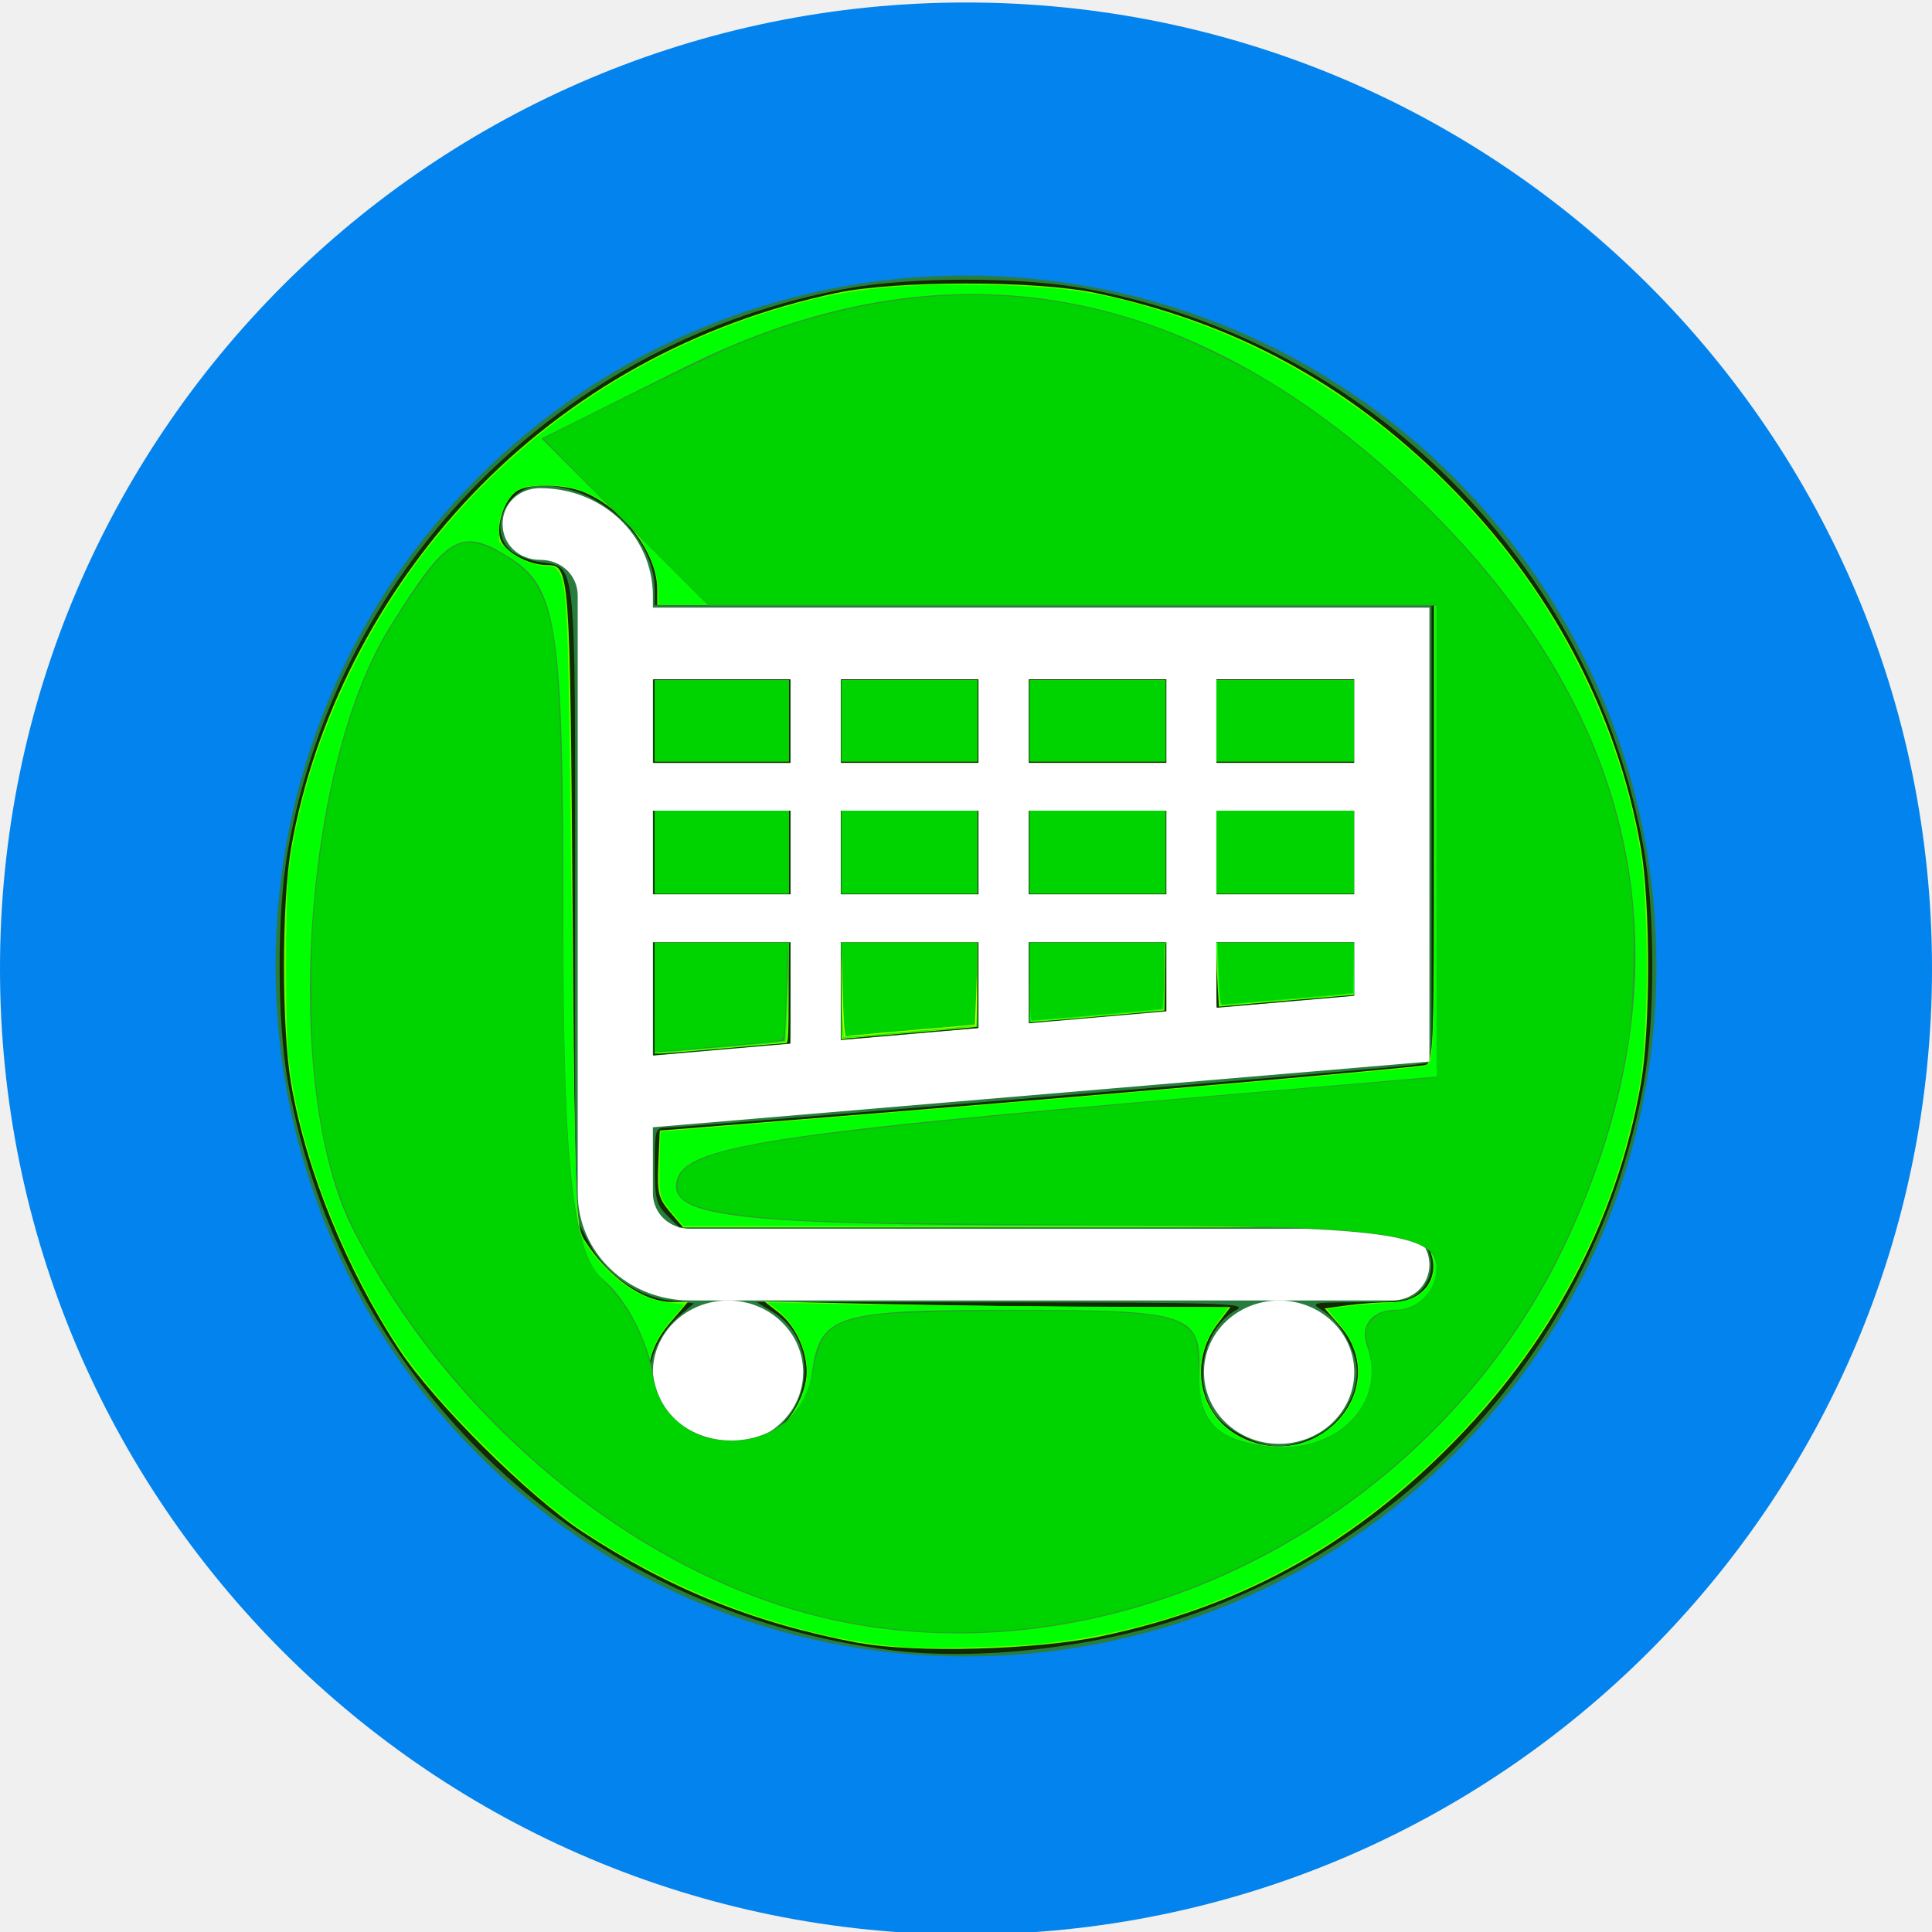
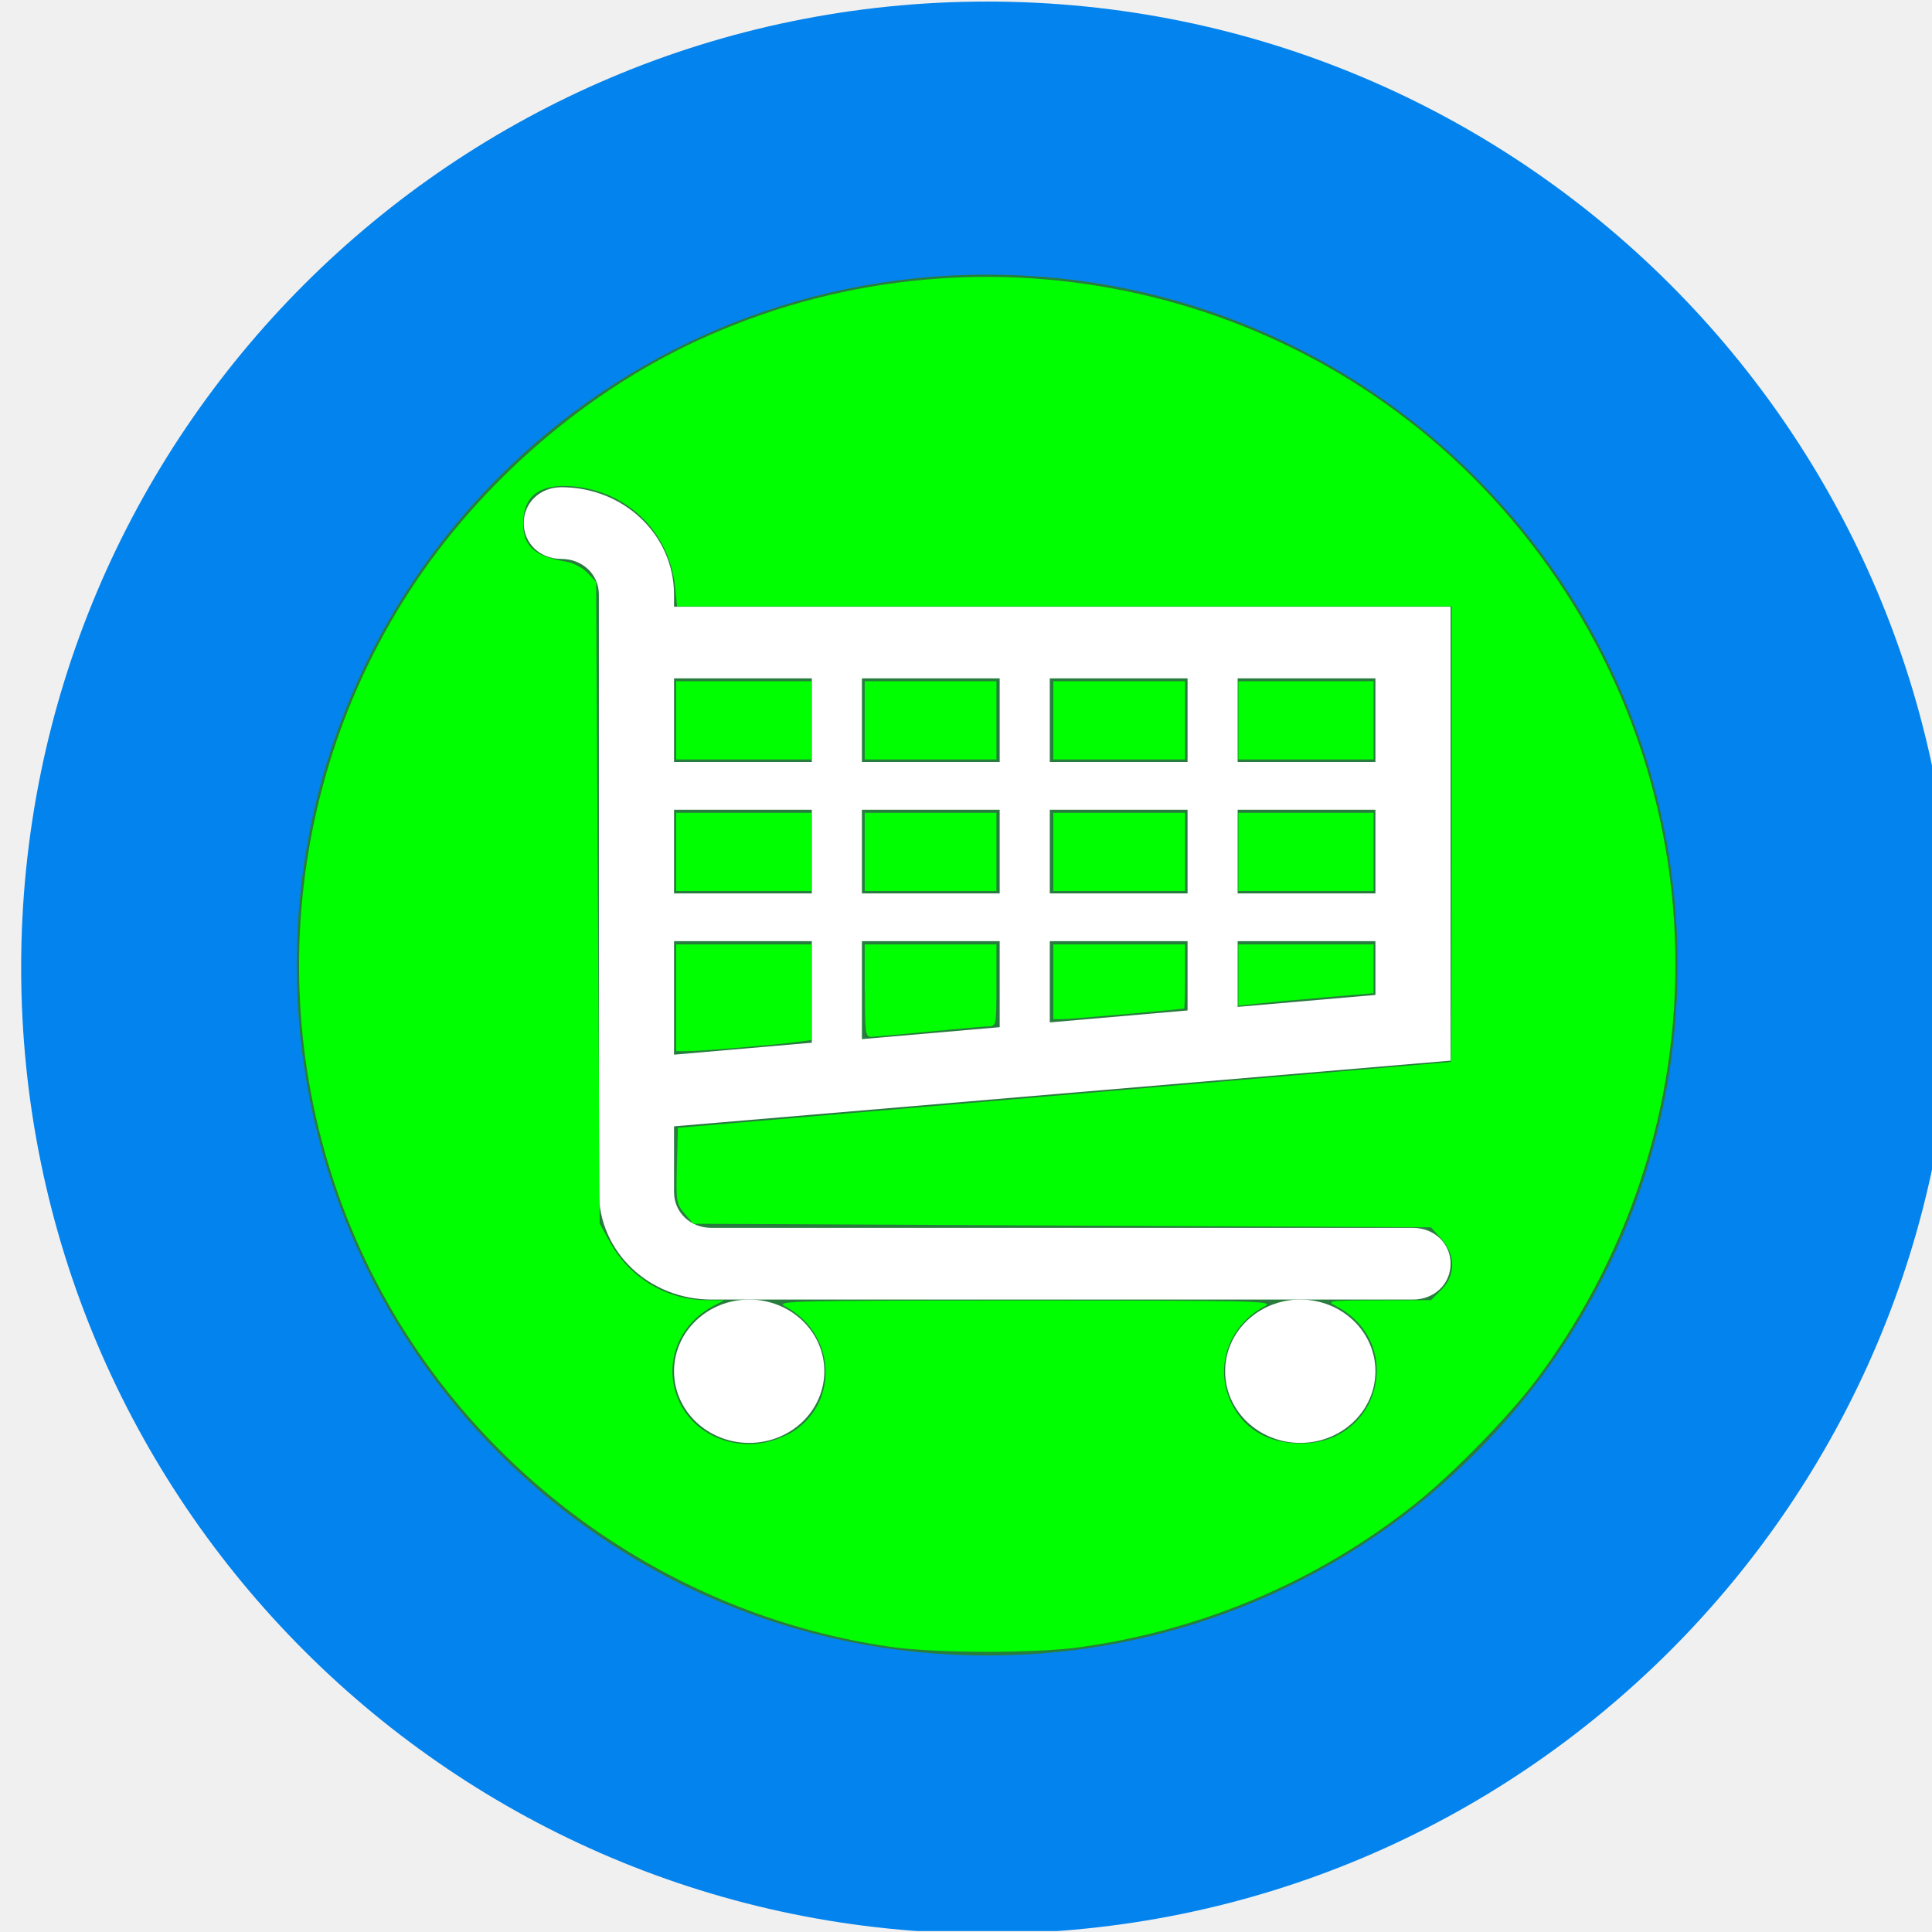
<svg xmlns="http://www.w3.org/2000/svg" width="24" height="24" xml:space="preserve" overflow="hidden" version="1.1" id="svg887">
  <defs id="defs869">
    <clipPath id="clip0">
      <rect x="299" y="212" width="83" height="83" id="rect857" />
    </clipPath>
    <clipPath id="clip1">
      <rect x="308" y="221" width="70" height="70" id="rect860" />
    </clipPath>
    <clipPath id="clip2">
      <rect x="308" y="221" width="70" height="70" id="rect863" />
    </clipPath>
    <clipPath id="clip3">
      <rect x="308" y="221" width="70" height="70" id="rect866" />
    </clipPath>
  </defs>
-   <g clip-path="url(#clip0)" transform="matrix(0.2891566,0,0,0.2891566,-86.45783,-61.30121)" id="g885">
+   <g clip-path="url(#clip0)" transform="matrix(0.2891566,0,0,0.2891566,-86.19494,-61.3128)" id="g885">
    <path id="path142" style="fill:#0383ed;stroke-width:1.008" d="m 24,12.031 a 12,12 0 0 1 -11.998,12 A 12,12 0 0 1 -4.339867e-7,12.034 12,12 0 0 1 11.995,0.031 12,12 0 0 1 24,12.024" transform="matrix(3.458333,0,0,3.458333,299,212)" />
    <path d="m 310.837,253.5 c 0,-16.383 13.281,-29.663 29.663,-29.663 16.383,0 29.663,13.281 29.663,29.663 0,16.383 -13.281,29.663 -29.663,29.663 -16.383,0 -29.663,-13.281 -29.663,-29.663 z" fill="#287d3e" fill-rule="evenodd" id="path871" style="stroke-width:0.715" />
    <g clip-path="url(#clip1)" id="g883" transform="matrix(0.7486304,0,0,0.7140261,85.70812,71.06632)">
      <g clip-path="url(#clip2)" id="g881">
        <g clip-path="url(#clip3)" id="g879">
          <path d="m 330.281,243.281 h -7.906 v -5.031 h 7.906 z m 10.782,-5.031 v 5.031 h -7.907 v -5.031 z m 10.781,0 v 5.031 h -7.906 v -5.031 z m 10.781,0 v 5.031 h -7.906 v -5.031 z m 0,12.938 h -7.906 v -5.032 h 7.906 z m 0,6.109 -7.906,0.719 v -3.953 h 7.906 z m -32.344,-3.234 v 6.109 l -7.906,0.719 v -6.828 z m 0,-2.875 h -7.906 v -5.032 h 7.906 z m 10.782,0 h -7.907 v -5.032 h 7.907 z m 2.875,0 v -5.032 h 7.906 v 5.032 z m -2.875,8.05 -7.907,0.718 v -5.893 h 7.907 z m 2.875,-5.175 h 7.906 v 4.168 l -7.906,0.719 z m 23,7.187 v -27.312 h -44.563 v -0.719 c 0,-3.594 -2.875,-6.469 -6.469,-6.469 -1.222,0 -2.156,0.934 -2.156,2.156 0,1.222 0.934,2.157 2.156,2.157 1.222,0 2.156,0.934 2.156,2.156 v 35.937 c 0,3.594 2.876,6.469 6.469,6.469 h 2.157 31.625 6.468 c 1.222,0 2.157,-0.934 2.157,-2.156 0,-1.222 -0.935,-2.156 -2.157,-2.156 h -40.25 c -1.222,0 -2.156,-0.935 -2.156,-2.157 v -3.953 z" fill="#ffffff" id="path873" />
          <path d="m 331,279.938 c 0,2.381 -1.931,4.312 -4.312,4.312 -2.382,0 -4.313,-1.931 -4.313,-4.312 0,-2.382 1.931,-4.313 4.313,-4.313 2.381,0 4.312,1.931 4.312,4.313 z" fill="#ffffff" id="path875" />
          <path d="m 362.625,279.938 c 0,2.381 -1.931,4.312 -4.312,4.312 -2.382,0 -4.313,-1.931 -4.313,-4.312 0,-2.382 1.931,-4.313 4.313,-4.313 2.381,0 4.312,1.931 4.312,4.313 z" fill="#ffffff" id="path877" />
        </g>
      </g>
    </g>
+     <path style="fill:#00ff00;fill-opacity:1;stroke-width:0.044" d="m 21.302,-5.794 c -2.558,-0.372 -4.851,-1.915 -6.166,-4.15 -1.601,-2.72 -1.557,-6.132 0.113,-8.824 0.859,-1.384 2.188,-2.565 3.656,-3.247 3.417,-1.588 7.493,-0.747 9.987,2.061 2.714,3.056 2.902,7.534 0.456,10.827 -0.336,0.452 -1.043,1.179 -1.508,1.55 -1.201,0.958 -2.624,1.569 -4.157,1.787 -0.571,0.081 -1.81,0.079 -2.381,-0.004 z m -1.282,-2.627 c 0.658,-0.331 0.645,-1.252 -0.022,-1.604 -0.122,-0.064 0.116,-0.07 2.983,-0.07 2.867,0 3.105,0.006 2.983,0.07 -0.435,0.229 -0.621,0.719 -0.44,1.154 0.15,0.359 0.461,0.552 0.889,0.552 0.984,0 1.302,-1.249 0.435,-1.706 -0.126,-0.066 -0.101,-0.07 0.523,-0.072 l 0.655,-0.002 0.129,-0.129 c 0.18,-0.18 0.18,-0.431 2.21e-4,-0.632 l -0.129,-0.144 -4.582,-0.022 -4.582,-0.022 -0.108,-0.126 c -0.102,-0.119 -0.107,-0.152 -0.096,-0.596 l 0.013,-0.47 4.795,-0.408 c 2.637,-0.224 4.8,-0.409 4.806,-0.41 0.006,-0.001 0.011,-1.275 0.011,-2.831 v -2.828 h -4.811 -4.811 l -0.024,-0.237 c -0.07,-0.682 -0.586,-1.192 -1.267,-1.254 -0.413,-0.037 -0.621,0.117 -0.621,0.461 0,0.283 0.143,0.41 0.534,0.474 0.087,0.014 0.207,0.077 0.265,0.139 l 0.107,0.113 0.022,3.985 0.022,3.985 0.131,0.237 c 0.241,0.435 0.7,0.711 1.185,0.715 l 0.23,0.002 -0.133,0.07 c -0.435,0.229 -0.621,0.719 -0.44,1.154 0.209,0.501 0.831,0.709 1.346,0.45 z" id="path1849" transform="matrix(3.458333,0,0,3.458333,262.6429,302.8214)" />
+     <path style="fill:#00ff00;fill-opacity:1;stroke-width:0.044" d="m 18.65,-17.302 v -0.486 h 0.84 0.84 v 0.486 0.486 h -0.84 -0.84 z" id="path1851" transform="matrix(3.458333,0,0,3.458333,262.6429,302.8214)" />
+     <path style="fill:#00ff00;fill-opacity:1;stroke-width:0.044" d="m 18.65,-15.667 v -0.486 h 0.84 0.84 v 0.486 0.486 h -0.84 -0.84 z" id="path1853" transform="matrix(3.458333,0,0,3.458333,262.6429,302.8214)" />
+     <path style="fill:#00ff00;fill-opacity:1;stroke-width:0.044" d="m 18.65,-13.855 v -0.663 h 0.84 0.84 v 0.594 0.594 l -0.188,0.025 c -0.284,0.037 -1.185,0.113 -1.348,0.113 l -0.144,1.51e-4 z" id="path1855" transform="matrix(3.458333,0,0,3.458333,262.6429,302.8214)" />
+     <path style="fill:#00ff00;fill-opacity:1;stroke-width:0.044" d="m 20.992,-13.943 v -0.575 h 0.818 0.818 v 0.508 c 0,0.497 -0.002,0.508 -0.099,0.51 -0.055,7.22e-4 -0.388,0.03 -0.74,0.065 -0.352,0.035 -0.676,0.064 -0.718,0.065 -0.07,0.001 -0.077,-0.055 -0.077,-0.573 z" id="path1857" transform="matrix(3.458333,0,0,3.458333,262.6429,302.8214)" />
+     <path style="fill:#00ff00;fill-opacity:1;stroke-width:0.044" d="m 20.992,-15.667 v -0.486 h 0.818 0.818 v 0.486 0.486 h -0.818 -0.818 z" id="path1859" transform="matrix(3.458333,0,0,3.458333,262.6429,302.8214)" />
+     <path style="fill:#00ff00;fill-opacity:1;stroke-width:0.044" d="m 20.992,-17.302 v -0.486 h 0.818 0.818 v 0.486 0.486 h -0.818 -0.818 z" id="path1863" transform="matrix(3.458333,0,0,3.458333,262.6429,302.8214)" />
+     <path style="fill:#00ff00;fill-opacity:1;stroke-width:0.044" d="m 23.335,-17.302 v -0.486 h 0.818 0.818 v 0.486 0.486 h -0.818 -0.818 z" id="path1865" transform="matrix(3.458333,0,0,3.458333,262.6429,302.8214)" />
+     <path style="fill:#00ff00;fill-opacity:1;stroke-width:0.044" d="m 23.335,-15.667 v -0.486 h 0.818 0.818 v 0.486 0.486 h -0.818 -0.818 z" id="path1867" transform="matrix(3.458333,0,0,3.458333,262.6429,302.8214)" />
+     <path style="fill:#00ff00;fill-opacity:1;stroke-width:0.044" d="m 23.335,-14.054 v -0.464 h 0.818 0.818 v 0.398 c 0,0.219 -0.005,0.398 -0.011,0.399 -0.253,0.029 -1.416,0.13 -1.503,0.131 l -0.122,5.66e-4 z" id="path1869" transform="matrix(3.458333,0,0,3.458333,262.6429,302.8214)" />
+     <path style="fill:#00ff00;fill-opacity:1;stroke-width:0.044" d="m 25.633,-15.667 v -0.486 h 0.84 0.84 v 0.486 0.486 H 26.472 25.633 Z" id="path1871" transform="matrix(3.458333,0,0,3.458333,262.6429,302.8214)" />
+     <path style="fill:#00ff00;fill-opacity:1;stroke-width:0.044" d="m 25.633,-14.137 v -0.381 h 0.84 0.84 v 0.303 0.303 l -0.608,0.052 c -0.334,0.028 -0.712,0.064 -0.84,0.078 l -0.232,0.026 z" id="path1873" transform="matrix(3.458333,0,0,3.458333,262.6429,302.8214)" />
+     <path style="fill:#00ff00;fill-opacity:1;stroke-width:0.044" d="m 25.633,-17.302 v -0.486 h 0.84 0.84 v 0.486 0.486 H 26.472 25.633 Z" id="path1875" transform="matrix(3.458333,0,0,3.458333,262.6429,302.8214)" />
  </g>
-   <path style="fill:#112b00;fill-opacity:1;stroke-width:0.062" d="M 11.103,20.503 C 7.264,20.034 4.26,17.22 3.579,13.454 c -0.141,-0.781 -0.141,-2.126 0,-2.907 0.643,-3.558 3.408,-6.324 6.967,-6.967 0.781,-0.141 2.126,-0.141 2.907,0 3.55,0.642 6.325,3.417 6.967,6.967 0.141,0.781 0.141,2.126 0,2.907 -0.562,3.111 -2.757,5.65 -5.751,6.65 -1.098,0.367 -2.522,0.526 -3.566,0.399 z M 9.496,17.855 c 0.613,-0.326 0.673,-1.212 0.104,-1.558 l -0.198,-0.121 3.062,0.002 c 2.704,0.002 3.043,0.013 2.897,0.092 -0.398,0.216 -0.547,0.846 -0.298,1.255 0.138,0.226 0.541,0.441 0.829,0.443 0.1,7.48e-4 0.303,-0.057 0.451,-0.129 0.301,-0.146 0.512,-0.476 0.512,-0.802 0,-0.249 -0.21,-0.624 -0.423,-0.756 -0.16,-0.1 -0.148,-0.102 0.45,-0.104 0.545,-0.002 0.631,-0.017 0.758,-0.136 0.183,-0.172 0.187,-0.46 0.009,-0.65 L 17.515,15.247 H 12.976 8.438 L 8.286,15.096 c -0.134,-0.134 -0.152,-0.205 -0.152,-0.619 0,-0.443 0.007,-0.467 0.139,-0.467 0.19,1.85e-4 8.918,-0.733 9.247,-0.777 l 0.263,-0.035 V 10.357 7.515 H 12.959 8.134 L 8.133,7.314 C 8.128,6.664 7.436,6.031 6.728,6.031 c -0.416,0 -0.675,0.518 -0.398,0.795 0.063,0.063 0.228,0.133 0.368,0.155 0.471,0.075 0.446,-0.161 0.446,4.222 v 3.907 l 0.173,0.331 c 0.205,0.392 0.603,0.671 1.027,0.719 l 0.277,0.031 -0.19,0.16 c -0.202,0.17 -0.358,0.476 -0.358,0.701 0,0.075 0.057,0.255 0.127,0.399 0.222,0.46 0.834,0.651 1.297,0.405 z" id="path1170" />
-   <path style="fill:#112b00;fill-opacity:1;stroke-width:0.008" d="M 8.115,8.957 V 8.439 H 8.965 9.816 V 8.957 9.476 H 8.965 8.115 Z" id="path1172" />
-   <path style="fill:#112b00;fill-opacity:1;stroke-width:0.008" d="m 8.115,10.589 v -0.518 h 0.851 0.851 v 0.518 0.518 H 8.965 8.115 Z" id="path1174" />
-   <path style="fill:#112b00;fill-opacity:1;stroke-width:0.008" d="m 8.115,12.41 v -0.7 h 0.851 0.851 v 0.626 c 0,0.429 -0.003,0.626 -0.008,0.626 -0.014,0 -1.61,0.138 -1.652,0.143 l -0.041,0.005 z" id="path1176" />
-   <path style="fill:#112b00;fill-opacity:1;stroke-width:0.008" d="m 10.45,12.314 v -0.604 h 0.851 0.851 v 0.53 c 0,0.291 -0.003,0.53 -0.006,0.53 -0.012,1.5e-5 -1.616,0.139 -1.655,0.143 l -0.041,0.005 z" id="path1178" />
-   <path style="fill:#112b00;fill-opacity:1;stroke-width:0.008" d="m 10.45,10.589 v -0.518 h 0.851 0.851 v 0.518 0.518 h -0.851 -0.851 z" id="path1180" />
-   <path style="fill:#112b00;fill-opacity:1;stroke-width:0.008" d="M 10.45,8.957 V 8.439 h 0.851 0.851 v 0.518 0.518 h -0.851 -0.851 z" id="path1182" />
-   <path style="fill:#112b00;fill-opacity:1;stroke-width:0.008" d="M 12.785,8.957 V 8.439 h 0.851 0.851 v 0.518 0.518 h -0.851 -0.851 z" id="path1184" />
-   <path style="fill:#112b00;fill-opacity:1;stroke-width:0.008" d="m 12.785,10.589 v -0.518 h 0.851 0.851 v 0.518 0.518 h -0.851 -0.851 z" id="path1186" />
-   <path style="fill:#112b00;fill-opacity:1;stroke-width:0.008" d="M 15.112,8.957 V 8.439 h 0.854 0.854 v 0.518 0.518 h -0.854 -0.854 z" id="path1188" />
-   <path style="fill:#112b00;fill-opacity:1;stroke-width:0.008" d="m 15.112,10.589 v -0.518 h 0.854 0.854 v 0.518 0.518 h -0.854 -0.854 z" id="path1190" />
-   <path style="fill:#112b00;fill-opacity:1;stroke-width:0.008" d="m 15.112,12.112 v -0.402 h 0.854 0.854 v 0.328 0.328 l -0.041,0.005 c -0.044,0.005 -1.643,0.144 -1.659,0.144 -0.007,0 -0.009,-0.089 -0.009,-0.402 z" id="path1192" />
-   <path style="fill:#112b00;fill-opacity:1;stroke-width:0.008" d="m 12.785,12.209 v -0.499 h 0.851 0.851 v 0.424 0.424 l -0.044,0.005 c -0.039,0.004 -1.643,0.144 -1.653,0.144 -0.002,0 -0.004,-0.224 -0.004,-0.499 z" id="path1194" />
-   <path style="fill:#66ff00;stroke-width:0.062" d="M 10.67,20.41 C 9.384,20.169 8.322,19.742 7.237,19.03 6.567,18.589 5.392,17.421 4.958,16.763 4.304,15.772 3.806,14.548 3.617,13.467 3.498,12.781 3.498,11.219 3.617,10.533 3.895,8.941 4.699,7.37 5.86,6.15 7.07,4.878 8.636,4.011 10.392,3.639 c 0.737,-0.156 2.479,-0.156 3.216,0 1.717,0.363 3.117,1.12 4.365,2.361 1.278,1.27 2.115,2.845 2.41,4.533 0.12,0.686 0.12,2.248 0,2.933 -0.295,1.694 -1.127,3.259 -2.41,4.533 -1.244,1.237 -2.592,1.968 -4.293,2.327 -0.802,0.17 -2.321,0.211 -3.01,0.082 z M 9.567,17.839 c 0.242,-0.15 0.454,-0.522 0.454,-0.797 0,-0.274 -0.143,-0.576 -0.348,-0.736 l -0.178,-0.139 1.603,0.035 c 0.882,0.019 2.184,0.035 2.895,0.035 h 1.292 l -0.16,0.21 c -0.353,0.463 -0.238,1.109 0.246,1.381 0.947,0.533 1.967,-0.569 1.266,-1.367 l -0.182,-0.207 0.286,-0.039 c 0.157,-0.022 0.405,-0.039 0.551,-0.039 0.451,0 0.666,-0.418 0.393,-0.765 L 17.558,15.247 H 13.022 8.485 L 8.322,15.054 C 8.177,14.881 8.162,14.817 8.178,14.452 l 0.018,-0.408 1.732,-0.138 c 3.108,-0.247 7.668,-0.643 7.778,-0.676 0.101,-0.03 0.108,-0.221 0.108,-2.873 V 7.515 H 12.99 8.165 L 8.164,7.314 C 8.161,6.87 7.744,6.319 7.259,6.116 7.023,6.017 6.598,6.004 6.437,6.09 6.284,6.172 6.163,6.49 6.212,6.683 c 0.041,0.164 0.343,0.337 0.588,0.337 0.276,0 0.281,0.059 0.313,4.24 0.029,3.741 0.037,3.972 0.147,4.144 0.296,0.465 0.729,0.77 1.092,0.77 h 0.193 l -0.22,0.257 c -0.339,0.396 -0.354,0.817 -0.042,1.19 0.301,0.36 0.891,0.459 1.283,0.217 z" id="path954" />
-   <path style="fill:#66ff00;stroke-width:0.022" d="M 8.135,8.955 V 8.452 H 8.966 9.797 V 8.955 9.458 H 8.966 8.135 Z" id="path1436" />
-   <path style="fill:#66ff00;stroke-width:0.022" d="m 8.135,10.585 v -0.514 h 0.831 0.831 v 0.514 0.514 H 8.966 8.135 Z" id="path1438" />
-   <path style="fill:#66ff00;stroke-width:0.022" d="m 8.135,12.4 v -0.689 h 0.831 0.831 v 0.623 c 0,0.484 -0.006,0.623 -0.027,0.623 -0.015,2.5e-5 -0.357,0.029 -0.76,0.065 -0.403,0.036 -0.765,0.065 -0.804,0.066 l -0.071,2.09e-4 z" id="path1440" />
-   <path style="fill:#66ff00;stroke-width:0.022" d="m 10.454,12.311 v -0.6 h 0.842 0.842 v 0.522 0.522 l -0.115,0.013 c -0.063,0.007 -0.41,0.038 -0.771,0.068 -0.361,0.03 -0.688,0.059 -0.727,0.064 l -0.071,0.01 z" id="path1442" />
-   <path style="fill:#66ff00;stroke-width:0.022" d="m 10.454,10.585 v -0.514 h 0.842 0.842 v 0.514 0.514 h -0.842 -0.842 z" id="path1444" />
-   <path style="fill:#66ff00;stroke-width:0.022" d="M 10.454,8.955 V 8.452 h 0.842 0.842 v 0.503 0.503 h -0.842 -0.842 z" id="path1446" />
-   <path style="fill:#66ff00;stroke-width:0.022" d="M 12.794,8.955 V 8.452 h 0.842 0.842 V 8.955 9.458 H 13.635 12.794 Z" id="path1448" />
-   <path style="fill:#66ff00;stroke-width:0.022" d="m 12.794,10.585 v -0.514 h 0.842 0.842 v 0.514 0.514 H 13.635 12.794 Z" id="path1450" />
-   <path style="fill:#66ff00;stroke-width:0.022" d="m 12.794,12.203 v -0.492 h 0.842 0.842 l -0.006,0.421 -0.006,0.421 -0.787,0.07 c -0.433,0.038 -0.809,0.07 -0.837,0.071 l -0.049,0.002 z" id="path1452" />
-   <path style="fill:#66ff00;stroke-width:0.022" d="m 15.126,12.255 c -0.008,-0.137 -0.014,-0.315 -0.014,-0.396 l -10e-5,-0.148 h 0.853 0.853 v 0.324 0.324 l -0.716,0.061 c -0.394,0.033 -0.771,0.066 -0.838,0.073 l -0.122,0.012 z" id="path1454" />
-   <path style="fill:#66ff00;stroke-width:0.022" d="m 15.112,10.585 v -0.514 h 0.853 0.853 v 0.514 0.514 h -0.853 -0.853 z" id="path1456" />
-   <path style="fill:#66ff00;stroke-width:0.022" d="M 15.112,8.955 V 8.452 h 0.853 0.853 v 0.503 0.503 h -0.853 -0.853 z" id="path1458" />
-   <path style="fill:#00ff00;stroke-width:0.022" d="M 11.339,20.468 C 10.74,20.431 10.196,20.324 9.503,20.106 8.886,19.912 8.179,19.591 7.59,19.235 7.047,18.908 6.712,18.64 6.126,18.065 5.269,17.225 4.908,16.752 4.473,15.899 3.991,14.954 3.678,13.977 3.583,13.122 3.544,12.77 3.544,11.204 3.582,10.869 3.733,9.571 4.331,8.126 5.198,6.961 6.404,5.342 8.126,4.205 10.105,3.719 10.709,3.571 11.357,3.518 12.28,3.539 c 0.992,0.023 1.464,0.1 2.308,0.376 1.653,0.54 3.128,1.613 4.235,3.082 0.815,1.081 1.395,2.446 1.57,3.697 0.054,0.383 0.079,1.234 0.055,1.831 -0.03,0.735 -0.07,1.014 -0.232,1.629 -0.476,1.811 -1.63,3.48 -3.246,4.695 -1.175,0.884 -2.607,1.435 -4.091,1.576 -0.337,0.032 -1.286,0.058 -1.54,0.042 z M 9.253,17.965 c 0.366,-0.068 0.649,-0.356 0.755,-0.769 0.078,-0.306 -0.092,-0.737 -0.372,-0.938 -0.055,-0.04 -0.098,-0.074 -0.095,-0.077 0.003,-0.003 0.325,0.004 0.716,0.014 0.391,0.011 1.677,0.026 2.857,0.034 l 2.146,0.014 -0.098,0.133 c -0.181,0.246 -0.246,0.423 -0.247,0.671 -8.72e-4,0.483 0.335,0.846 0.848,0.916 0.4,0.055 0.844,-0.178 1.018,-0.535 0.171,-0.349 0.115,-0.68 -0.17,-1.017 -0.066,-0.078 -0.118,-0.144 -0.115,-0.146 0.017,-0.017 0.355,-0.056 0.629,-0.072 0.368,-0.022 0.469,-0.054 0.582,-0.183 0.155,-0.177 0.143,-0.399 -0.034,-0.634 l -0.102,-0.136 -4.541,-0.005 -4.541,-0.005 -0.112,-0.134 C 8.187,14.87 8.189,14.879 8.196,14.446 c 0.003,-0.21 0.008,-0.384 0.011,-0.387 0.003,-0.003 0.325,-0.031 0.716,-0.062 3.406,-0.271 8.376,-0.697 8.721,-0.747 0.061,-0.009 0.102,-0.029 0.117,-0.057 0.048,-0.09 0.062,-0.782 0.062,-3.194 l 7.16e-4,-2.488 H 13.001 8.179 L 8.179,7.386 C 8.178,7.019 7.967,6.613 7.634,6.338 7.35,6.104 7.068,6.01 6.703,6.029 6.449,6.043 6.374,6.086 6.277,6.276 6.211,6.404 6.2,6.446 6.2,6.577 l -6.56e-5,0.152 0.112,0.103 c 0.123,0.113 0.334,0.199 0.488,0.199 0.066,0 0.096,0.013 0.129,0.056 0.111,0.141 0.128,0.463 0.155,2.842 0.039,3.397 0.066,5 0.089,5.192 0.026,0.216 0.076,0.319 0.257,0.531 0.271,0.318 0.556,0.489 0.881,0.529 l 0.192,0.024 -0.122,0.142 c -0.17,0.198 -0.241,0.315 -0.294,0.489 -0.147,0.481 0.2,0.998 0.749,1.117 0.174,0.038 0.265,0.04 0.417,0.012 z" id="path898" />
-   <path style="fill:#00ff00;stroke-width:0.022" d="M 10.454,8.955 V 8.452 h 0.842 0.842 v 0.503 0.503 h -0.842 -0.842 z" id="path900" />
-   <path style="fill:#00ff00;stroke-width:0.022" d="M 8.135,8.955 V 8.452 H 8.966 9.797 V 8.955 9.458 H 8.966 8.135 Z" id="path902" />
-   <path style="fill:#00ff00;stroke-width:0.022" d="m 8.135,10.585 v -0.514 h 0.831 0.831 v 0.514 0.514 H 8.966 8.135 Z" id="path904" />
-   <path style="fill:#00ff00;stroke-width:0.022" d="m 8.135,12.399 v -0.688 h 0.834 0.834 l -0.016,0.607 c -0.009,0.334 -0.022,0.613 -0.031,0.62 -0.008,0.007 -0.335,0.039 -0.726,0.071 -0.391,0.032 -0.753,0.063 -0.804,0.068 l -0.093,0.01 z" id="path906" />
-   <path style="fill:#00ff00;stroke-width:0.022" d="m 10.454,12.301 v -0.59 h 0.842 0.842 v 0.514 0.514 l -0.049,0.011 c -0.045,0.01 -1.545,0.144 -1.607,0.143 -0.021,-1.43e-4 -0.027,-0.133 -0.027,-0.591 z" id="path908" />
-   <path style="fill:#00ff00;stroke-width:0.022" d="m 10.454,10.585 v -0.514 h 0.842 0.842 v 0.514 0.514 h -0.842 -0.842 z" id="path910" />
-   <path style="fill:#00ff00;stroke-width:0.022" d="M 12.794,8.955 V 8.452 h 0.842 0.842 V 8.955 9.458 H 13.635 12.794 Z" id="path912" />
-   <path style="fill:#00ff00;stroke-width:0.022" d="m 12.794,10.585 v -0.514 h 0.842 0.842 v 0.514 0.514 H 13.635 12.794 Z" id="path914" />
-   <path style="fill:#00ff00;stroke-width:0.022" d="m 12.794,12.199 v -0.488 h 0.845 0.845 l -0.014,0.068 c -0.007,0.038 -0.014,0.224 -0.014,0.414 v 0.346 l -0.115,0.014 c -0.063,0.007 -0.437,0.041 -0.831,0.074 l -0.716,0.06 z" id="path916" />
-   <path style="fill:#00ff00;stroke-width:0.022" d="m 15.147,12.383 c -0.006,-0.063 -0.016,-0.239 -0.022,-0.393 l -0.01,-0.279 h 0.852 0.852 v 0.316 0.316 l -0.093,0.012 c -0.051,0.007 -0.398,0.037 -0.771,0.067 -0.373,0.03 -0.704,0.059 -0.737,0.065 -0.056,0.009 -0.059,0.005 -0.07,-0.104 z" id="path918" />
-   <path style="fill:#00ff00;stroke-width:0.022" d="m 15.112,10.585 v -0.514 h 0.853 0.853 v 0.514 0.514 h -0.853 -0.853 z" id="path920" />
-   <path style="fill:#00ff00;stroke-width:0.022" d="M 15.112,8.955 V 8.452 h 0.853 0.853 v 0.503 0.503 h -0.853 -0.853 z" id="path922" />
-   <path style="fill:#2ca02c;stroke-width:0.35" d="M 10.322,20.119 C 7.953,19.595 5.591,17.663 4.377,15.257 3.506,13.53 3.751,9.549 4.837,7.796 5.548,6.647 5.722,6.544 6.32,6.918 c 0.608,0.379 0.678,0.846 0.678,4.495 0,3.117 0.118,4.17 0.504,4.49 0.277,0.23 0.553,0.761 0.612,1.18 0.156,1.097 1.814,1.075 1.97,-0.025 0.103,-0.728 0.291,-0.787 2.477,-0.787 2.228,0 2.364,0.046 2.338,0.787 -0.02,0.574 0.199,0.819 0.807,0.905 0.884,0.125 1.54,-0.523 1.272,-1.255 -0.088,-0.241 0.071,-0.437 0.354,-0.437 0.283,0 0.514,-0.236 0.514,-0.525 0,-0.441 -0.758,-0.525 -4.724,-0.525 -3.768,0 -4.724,-0.097 -4.724,-0.48 0,-0.489 0.874,-0.637 6.736,-1.136 l 2.712,-0.231 V 10.449 7.523 H 13.323 8.802 L 7.764,6.485 6.726,5.447 8.505,4.561 c 3.271,-1.63 6.354,-1.066 9.165,1.676 2.758,2.69 3.367,5.8 1.796,9.174 -1.616,3.47 -5.563,5.502 -9.144,4.709 z" id="path981" />
-   <path style="fill:#2ca02c;stroke-width:0.022" d="M 8.135,8.955 V 8.452 H 8.966 9.797 V 8.955 9.458 H 8.966 8.135 Z" id="path1054" />
-   <path style="fill:#2ca02c;stroke-width:0.022" d="m 8.135,10.585 v -0.514 h 0.831 0.831 v 0.514 0.514 H 8.966 8.135 Z" id="path1056" />
-   <path style="fill:#2ca02c;stroke-width:0.022" d="m 10.454,10.585 v -0.514 h 0.842 0.842 v 0.514 0.514 h -0.842 -0.842 z" id="path1058" />
-   <path style="fill:#2ca02c;stroke-width:0.022" d="m 8.135,12.389 v -0.678 h 0.831 0.831 l -4.329e-4,0.049 c -0.002,0.182 -0.044,1.161 -0.05,1.168 -0.01,0.01 -1.439,0.138 -1.54,0.139 l -0.071,2.08e-4 z" id="path1060" />
-   <path style="fill:#ccff00;stroke-width:0.022" d="m 10.467,12.653 c -0.008,-0.125 -0.014,-0.388 -0.014,-0.585 v -0.357 h 0.842 0.842 v 0.514 c 0,0.283 -0.006,0.514 -0.013,0.514 -0.007,0 -0.335,0.029 -0.727,0.064 -0.393,0.035 -0.759,0.067 -0.815,0.071 l -0.101,0.007 z" id="path1062" />
-   <path style="fill:#00d400" d="M 8.135,8.955 V 8.452 H 8.966 9.797 V 8.955 9.458 H 8.966 8.135 Z" id="path1133" />
-   <path style="fill:#00d400" d="M 10.454,8.955 V 8.452 h 0.842 0.842 v 0.503 0.503 h -0.842 -0.842 z" id="path1204" />
-   <path style="fill:#00d400" d="M 12.794,8.955 V 8.452 h 0.842 0.842 V 8.955 9.458 H 13.635 12.794 Z" id="path1206" />
-   <path style="fill:#00d400" d="M 15.112,8.955 V 8.452 h 0.853 0.853 v 0.503 0.503 h -0.853 -0.853 z" id="path1208" />
-   <path style="fill:#00d400" d="m 15.112,10.585 v -0.514 h 0.853 0.853 v 0.514 0.514 h -0.853 -0.853 z" id="path1210" />
-   <path style="fill:#00d400" d="m 12.794,10.585 v -0.514 h 0.842 0.842 v 0.514 0.514 H 13.635 12.794 Z" id="path1212" />
-   <path style="fill:#00d400" d="m 8.135,10.585 v -0.514 h 0.831 0.831 v 0.514 0.514 H 8.966 8.135 Z" id="path1216" />
-   <path style="fill:#00d400" d="m 10.454,10.585 v -0.514 h 0.842 0.842 v 0.514 0.514 h -0.842 -0.842 z" id="path1218" />
-   <path style="fill:#00d400" d="m 10.489,12.78 c -0.006,-0.053 -0.018,-0.314 -0.025,-0.582 l -0.013,-0.487 h 0.844 0.844 l -7.2e-5,0.169 c -4e-5,0.093 -0.006,0.323 -0.014,0.51 l -0.014,0.34 -0.702,0.06 c -0.386,0.033 -0.748,0.066 -0.804,0.072 l -0.102,0.012 z" id="path1220" />
-   <path style="fill:#00d400" d="m 8.135,12.389 v -0.678 h 0.832 0.832 l -0.011,0.071 c -0.006,0.039 -0.017,0.278 -0.024,0.53 -0.015,0.55 -0.022,0.598 -0.085,0.612 -0.026,0.006 -0.327,0.035 -0.67,0.065 -0.343,0.03 -0.68,0.059 -0.749,0.065 l -0.126,0.011 z" id="path1222" />
-   <path style="fill:#00d400" d="m 12.794,12.192 v -0.481 l 0.837,-2.5e-5 0.837,-2.5e-5 -0.006,0.406 c -0.005,0.292 -0.014,0.408 -0.033,0.415 -0.025,0.009 -1.531,0.142 -1.602,0.142 -0.027,0 -0.032,-0.073 -0.032,-0.481 z" id="path1224" />
-   <path style="fill:#00d400" d="m 15.168,12.457 c -0.007,-0.011 -0.019,-0.183 -0.027,-0.383 l -0.014,-0.363 h 0.846 0.846 l -0.006,0.312 -0.006,0.312 -0.142,0.015 c -0.123,0.013 -1.443,0.127 -1.473,0.127 -0.006,0 -0.017,-0.009 -0.023,-0.02 z" id="path1226" />
-   <path style="fill:#00d400;stroke-width:0.022" d="m 11.492,20.269 c -0.234,-0.014 -0.602,-0.057 -0.842,-0.098 C 8.261,19.763 5.853,17.924 4.511,15.483 4.158,14.842 3.98,14.169 3.893,13.154 3.863,12.808 3.863,11.767 3.893,11.394 4.001,10.034 4.293,8.841 4.716,8.037 4.885,7.717 5.265,7.149 5.427,6.976 5.683,6.703 5.827,6.677 6.158,6.844 c 0.273,0.138 0.445,0.296 0.545,0.5 0.224,0.456 0.264,1.006 0.285,3.864 0.019,2.696 0.06,3.482 0.212,4.111 0.071,0.295 0.145,0.433 0.343,0.644 0.285,0.302 0.466,0.658 0.553,1.084 0.055,0.268 0.12,0.41 0.257,0.554 0.188,0.199 0.433,0.299 0.734,0.299 0.403,0 0.744,-0.2 0.906,-0.53 0.04,-0.082 0.085,-0.229 0.111,-0.367 0.09,-0.474 0.223,-0.587 0.787,-0.67 0.309,-0.045 2.365,-0.067 2.963,-0.032 0.565,0.034 0.764,0.079 0.904,0.207 0.102,0.093 0.119,0.158 0.135,0.539 0.018,0.422 0.048,0.531 0.184,0.667 0.16,0.16 0.403,0.246 0.758,0.267 0.739,0.044 1.287,-0.448 1.199,-1.079 -0.01,-0.074 -0.029,-0.16 -0.041,-0.193 -0.012,-0.032 -0.022,-0.099 -0.022,-0.147 0,-0.073 0.014,-0.103 0.083,-0.172 0.066,-0.066 0.105,-0.086 0.191,-0.097 0.06,-0.008 0.146,-0.019 0.191,-0.026 0.13,-0.019 0.278,-0.132 0.349,-0.267 0.079,-0.151 0.085,-0.338 0.015,-0.427 -0.141,-0.179 -0.574,-0.266 -1.594,-0.321 -0.235,-0.013 -1.602,-0.032 -3.04,-0.042 -2.564,-0.019 -3.18,-0.035 -3.794,-0.098 -0.633,-0.064 -0.935,-0.169 -0.952,-0.329 -0.017,-0.17 0.045,-0.261 0.248,-0.36 0.545,-0.266 2.023,-0.436 8.462,-0.978 l 0.716,-0.06 V 10.449 7.512 H 13.324 8.802 L 7.775,6.485 C 7.211,5.92 6.753,5.454 6.759,5.448 6.796,5.411 8.884,4.391 9.129,4.291 10.981,3.528 12.725,3.463 14.421,4.094 c 0.338,0.126 0.941,0.418 1.283,0.621 1.218,0.726 2.49,1.927 3.297,3.114 0.736,1.082 1.149,2.185 1.273,3.396 0.038,0.376 0.014,1.294 -0.045,1.674 -0.189,1.227 -0.679,2.51 -1.35,3.533 -1.203,1.835 -3.121,3.165 -5.265,3.653 -0.67,0.153 -1.479,0.223 -2.123,0.184 z" id="path1228" />
</svg>
